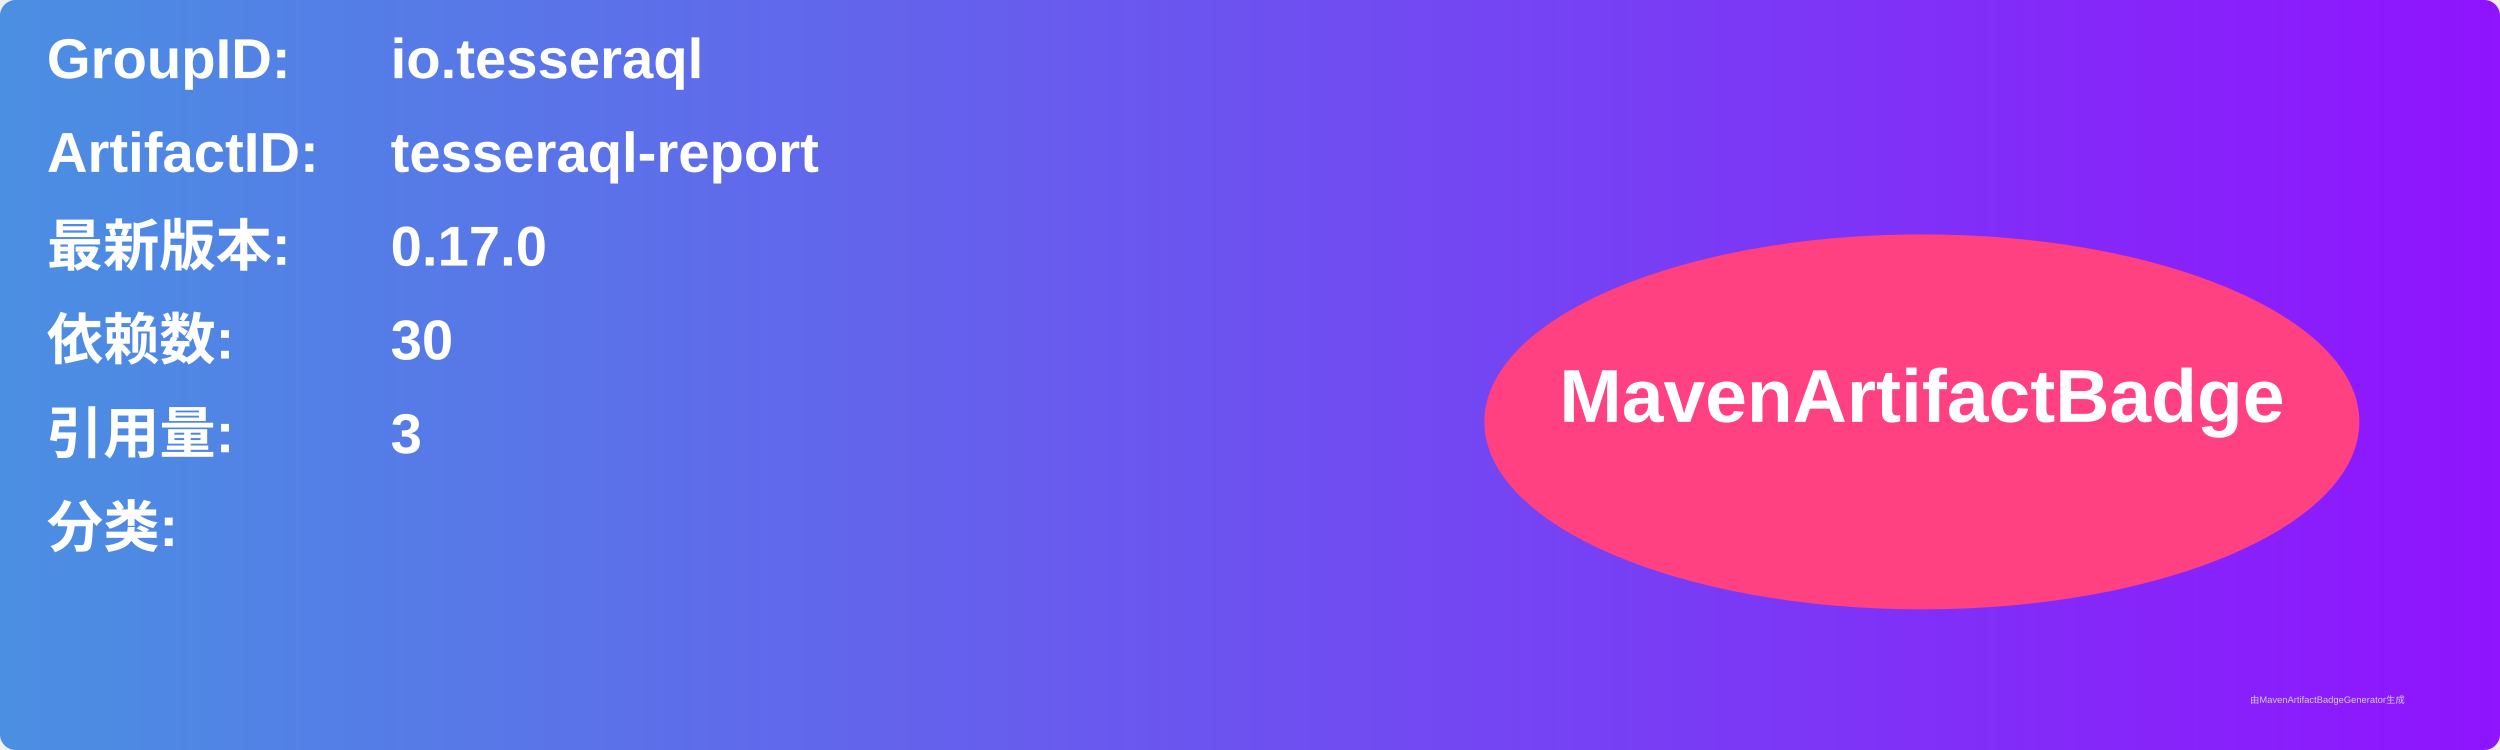
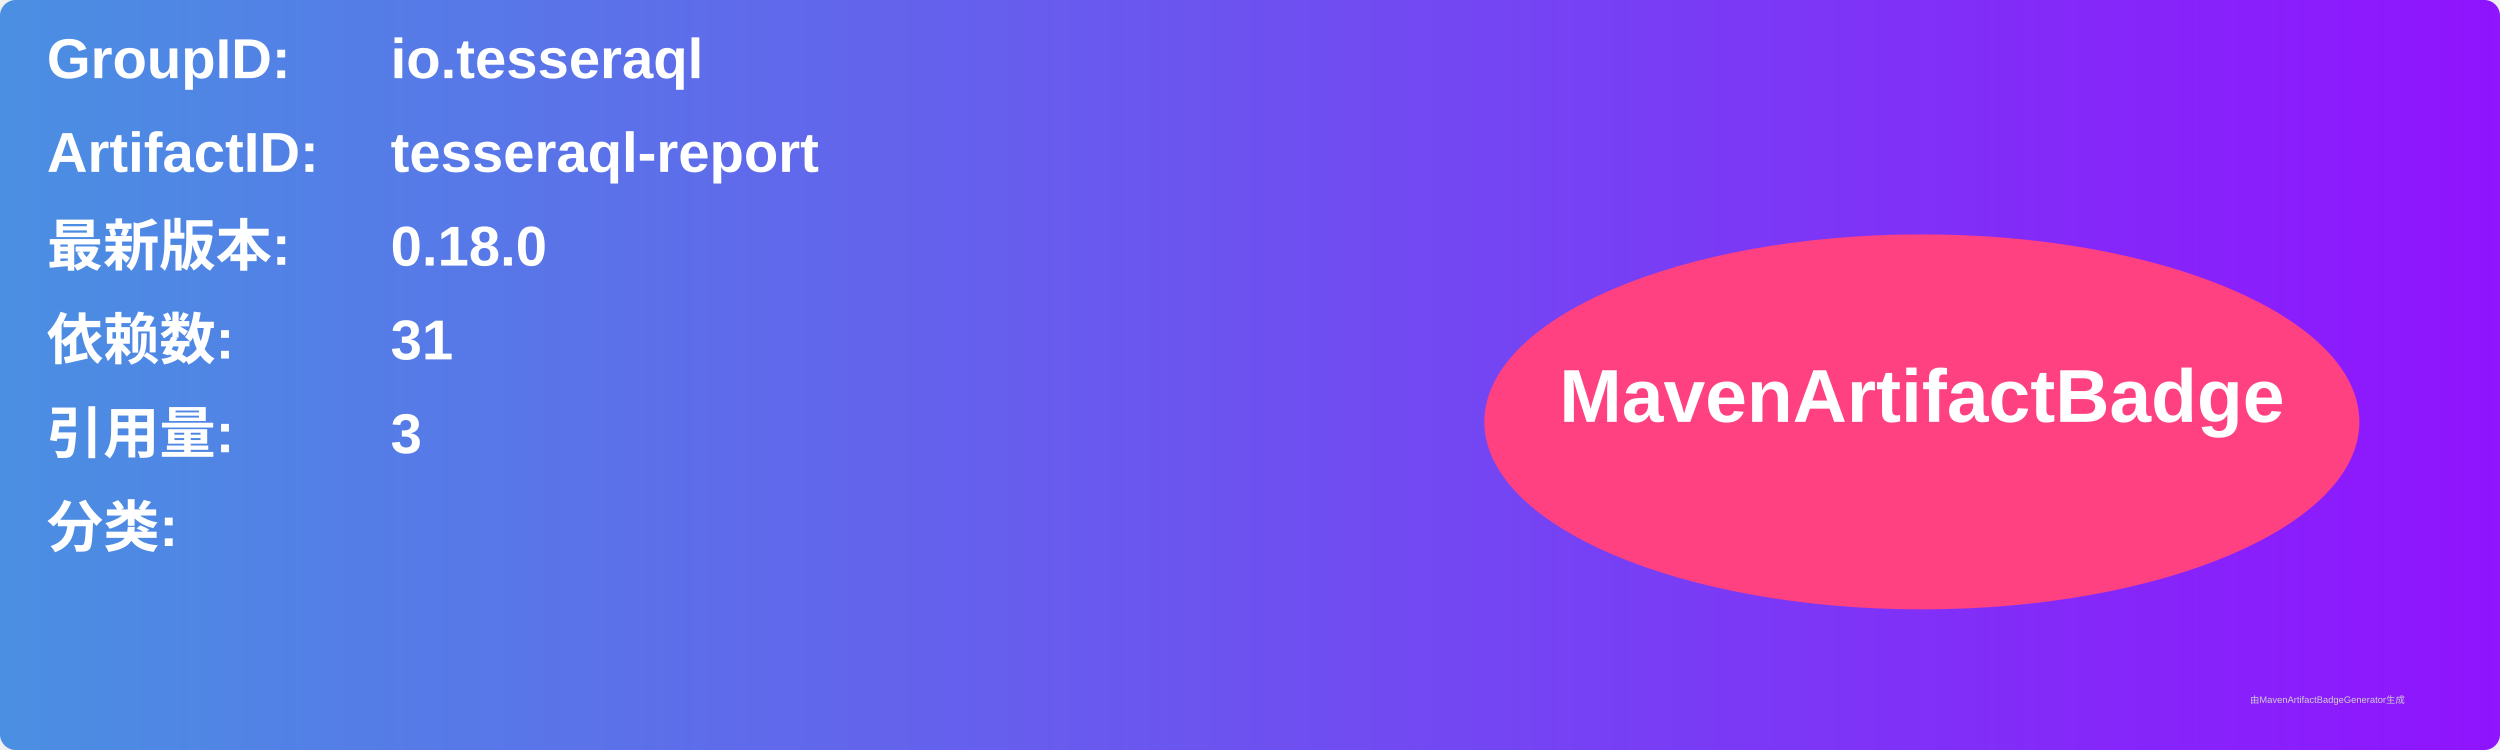
<svg xmlns="http://www.w3.org/2000/svg" width="800" height="240" viewBox="0 0 800 240">
  <linearGradient id="grad" x1="0%" y1="0%" x2="100%" y2="0%">
    <stop offset="0%" stop-color="#4a90e2" />
    <stop offset="100%" stop-color="#9013fe" />
  </linearGradient>
  <rect width="100%" height="100%" rx="5" ry="5" fill="url(#grad)" />
  <g transform="translate(15, 15)">
    <text x="0" y="10" font-family="Arial" font-size="18" fill="white" font-weight="bold" width="260">GroupID:</text>
    <text x="110" y="10" font-family="Arial" font-size="18" fill="white" font-weight="bold" width="460">io.tesseraql</text>
    <text x="0" y="40" font-family="Arial" font-size="18" fill="white" font-weight="bold" width="260">ArtifactID:</text>
    <text x="110" y="40" font-family="Arial" font-size="18" fill="white" font-weight="bold" width="460">tesseraql-report</text>
    <text x="0" y="70" font-family="Arial" font-size="18" fill="white" font-weight="bold">最新版本:</text>
    <text x="110" y="70" font-family="Arial" font-size="18" fill="white" font-weight="bold">
-       <tspan font-weight="bold">0.17.0</tspan>
+       <tspan font-weight="bold">0.18.0</tspan>
    </text>
    <text x="0" y="100" font-family="Arial" font-size="18" fill="white" font-weight="bold">依赖数: </text>
    <text x="110" y="100" font-family="Arial" font-size="18" fill="white">
-       <tspan font-weight="bold">30</tspan>
+       <tspan font-weight="bold">31</tspan>
    </text>
    <text x="0" y="130" font-family="Arial" font-size="18" fill="white" font-weight="bold">引用量: </text>
    <text x="110" y="130" font-family="Arial" font-size="18" fill="white">
      <tspan font-weight="bold">3</tspan>
    </text>
    <text x="0" y="160" font-family="Arial" font-size="18" fill="white" font-weight="bold">分类:</text>
    <text x="10" y="190" font-family="Arial" font-size="10" fill="white">
      <tspan font-weight="bold" />
    </text>
    <ellipse cx="600" cy="120" rx="140" ry="60" fill="#ff4081" />
    <text x="600" y="120" text-anchor="middle" font-family="Arial" font-size="24" fill="white" font-weight="bold">MavenArtifactBadge</text>
  </g>
  <text x="720" y="225" font-family="Arial" font-size="3" fill="#d0d0d0">由MavenArtifactBadgeGenerator生成</text>
</svg>
